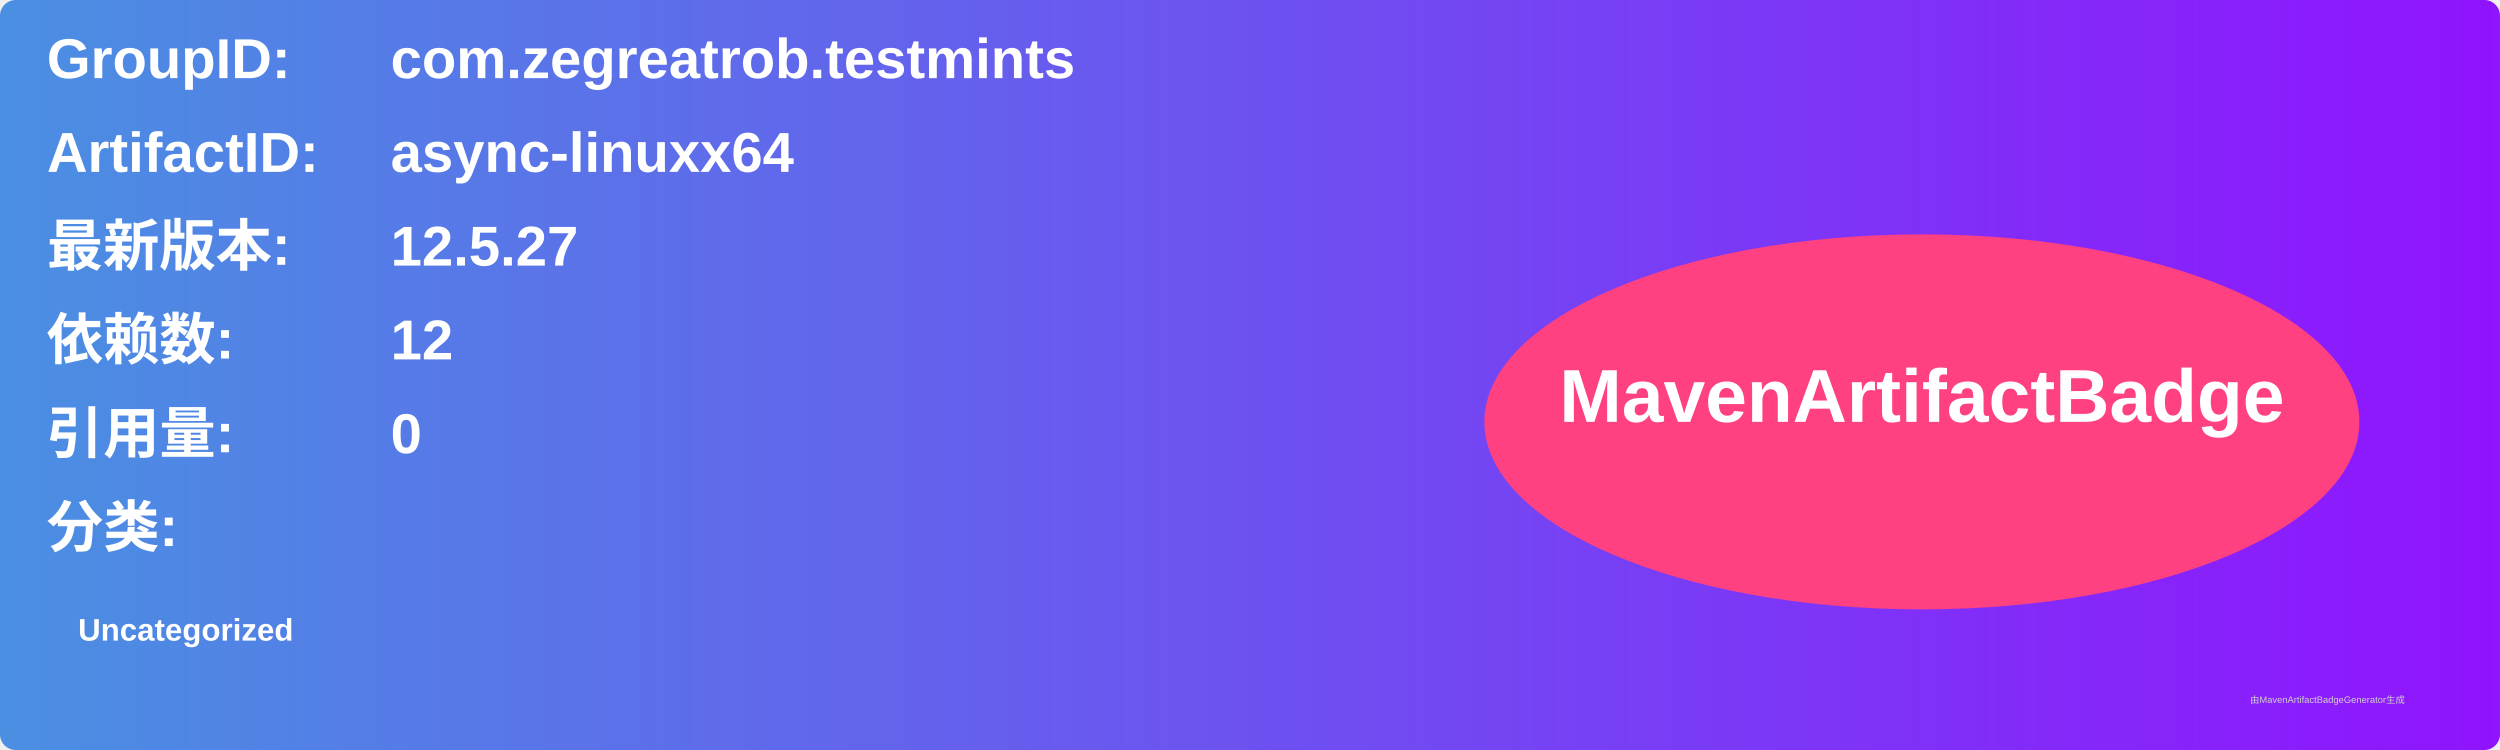
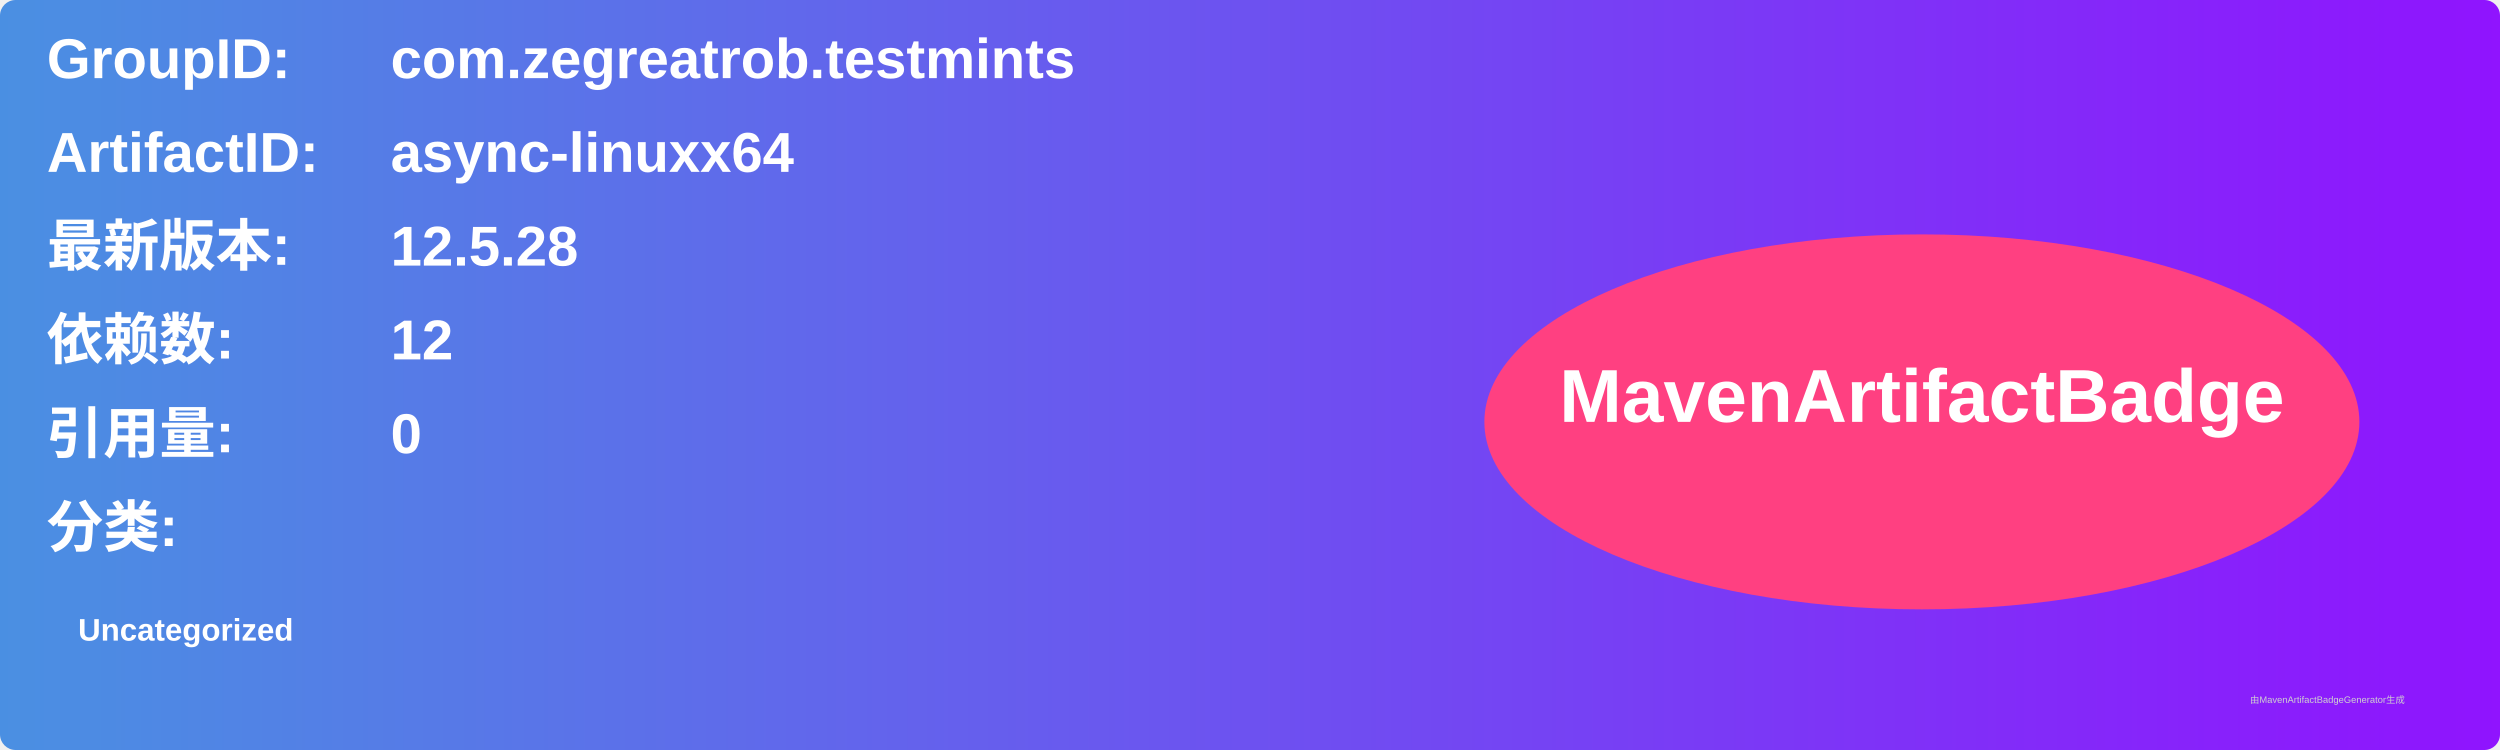
<svg xmlns="http://www.w3.org/2000/svg" width="800" height="240" viewBox="0 0 800 240">
  <linearGradient id="grad" x1="0%" y1="0%" x2="100%" y2="0%">
    <stop offset="0%" stop-color="#4a90e2" />
    <stop offset="100%" stop-color="#9013fe" />
  </linearGradient>
  <rect width="100%" height="100%" rx="5" ry="5" fill="url(#grad)" />
  <g transform="translate(15, 15)">
    <text x="0" y="10" font-family="Arial" font-size="18" fill="white" font-weight="bold" width="260">GroupID:</text>
    <text x="110" y="10" font-family="Arial" font-size="18" fill="white" font-weight="bold" width="460">com.zegreatrob.testmints</text>
    <text x="0" y="40" font-family="Arial" font-size="18" fill="white" font-weight="bold" width="260">ArtifactID:</text>
    <text x="110" y="40" font-family="Arial" font-size="18" fill="white" font-weight="bold" width="460">async-linuxx64</text>
    <text x="0" y="70" font-family="Arial" font-size="18" fill="white" font-weight="bold">最新版本:</text>
    <text x="110" y="70" font-family="Arial" font-size="18" fill="white" font-weight="bold">
-       <tspan font-weight="bold">12.5.27</tspan>
+       <tspan font-weight="bold">12.5.28</tspan>
    </text>
    <text x="0" y="100" font-family="Arial" font-size="18" fill="white" font-weight="bold">依赖数: </text>
    <text x="110" y="100" font-family="Arial" font-size="18" fill="white">
      <tspan font-weight="bold">12</tspan>
    </text>
    <text x="0" y="130" font-family="Arial" font-size="18" fill="white" font-weight="bold">引用量: </text>
    <text x="110" y="130" font-family="Arial" font-size="18" fill="white">
      <tspan font-weight="bold">0</tspan>
    </text>
    <text x="0" y="160" font-family="Arial" font-size="18" fill="white" font-weight="bold">分类:</text>
    <text x="10" y="190" font-family="Arial" font-size="10" fill="white">
      <tspan font-weight="bold">Uncategorized</tspan>
    </text>
    <ellipse cx="600" cy="120" rx="140" ry="60" fill="#ff4081" />
    <text x="600" y="120" text-anchor="middle" font-family="Arial" font-size="24" fill="white" font-weight="bold">MavenArtifactBadge</text>
  </g>
  <text x="720" y="225" font-family="Arial" font-size="3" fill="#d0d0d0">由MavenArtifactBadgeGenerator生成</text>
</svg>
